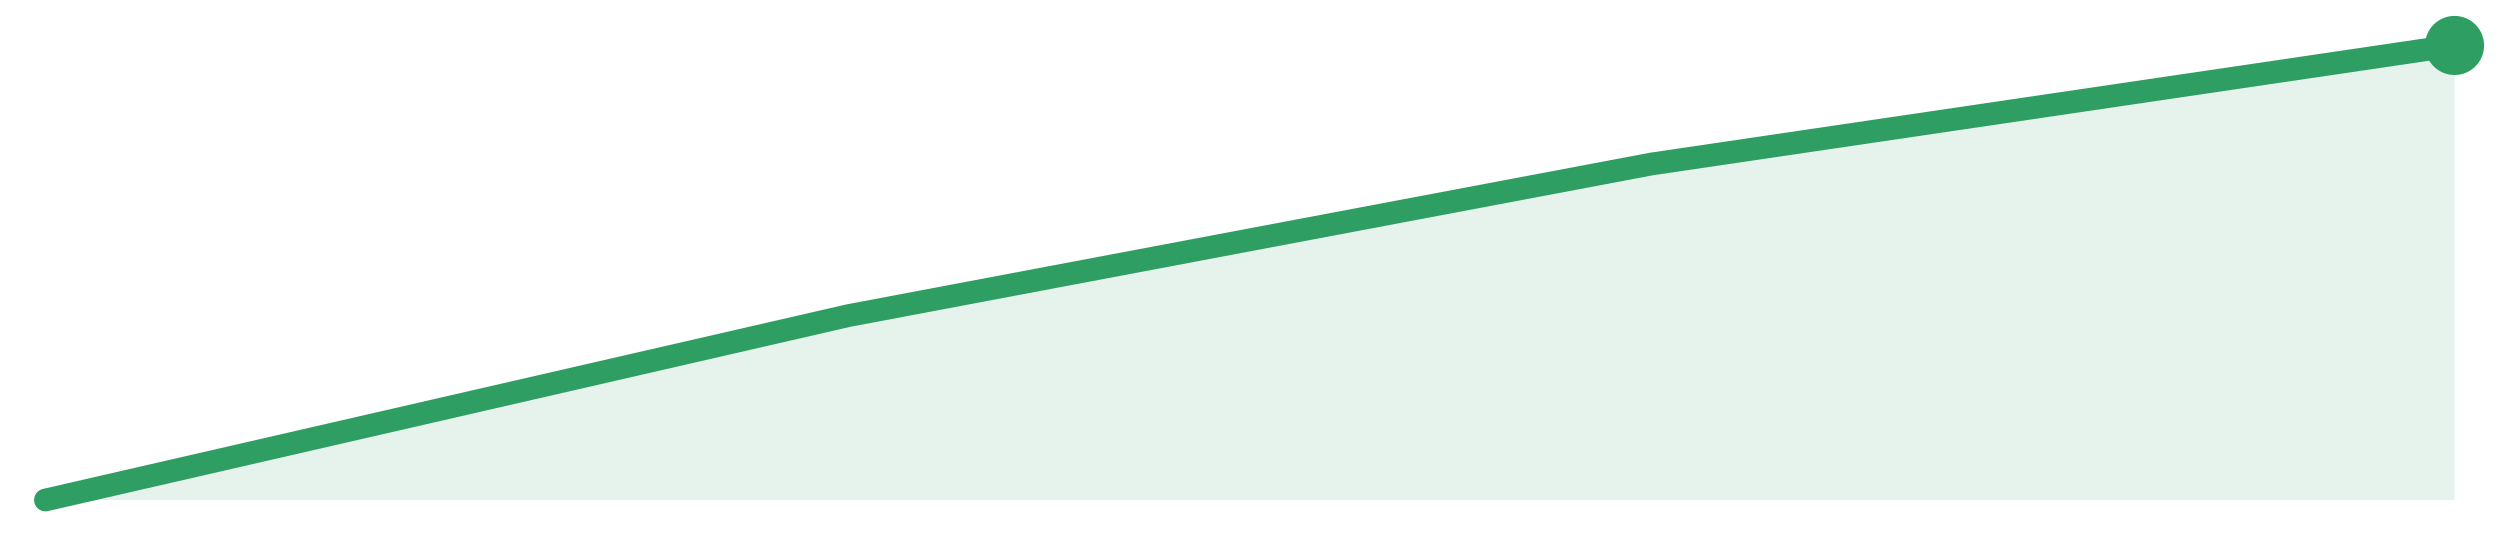
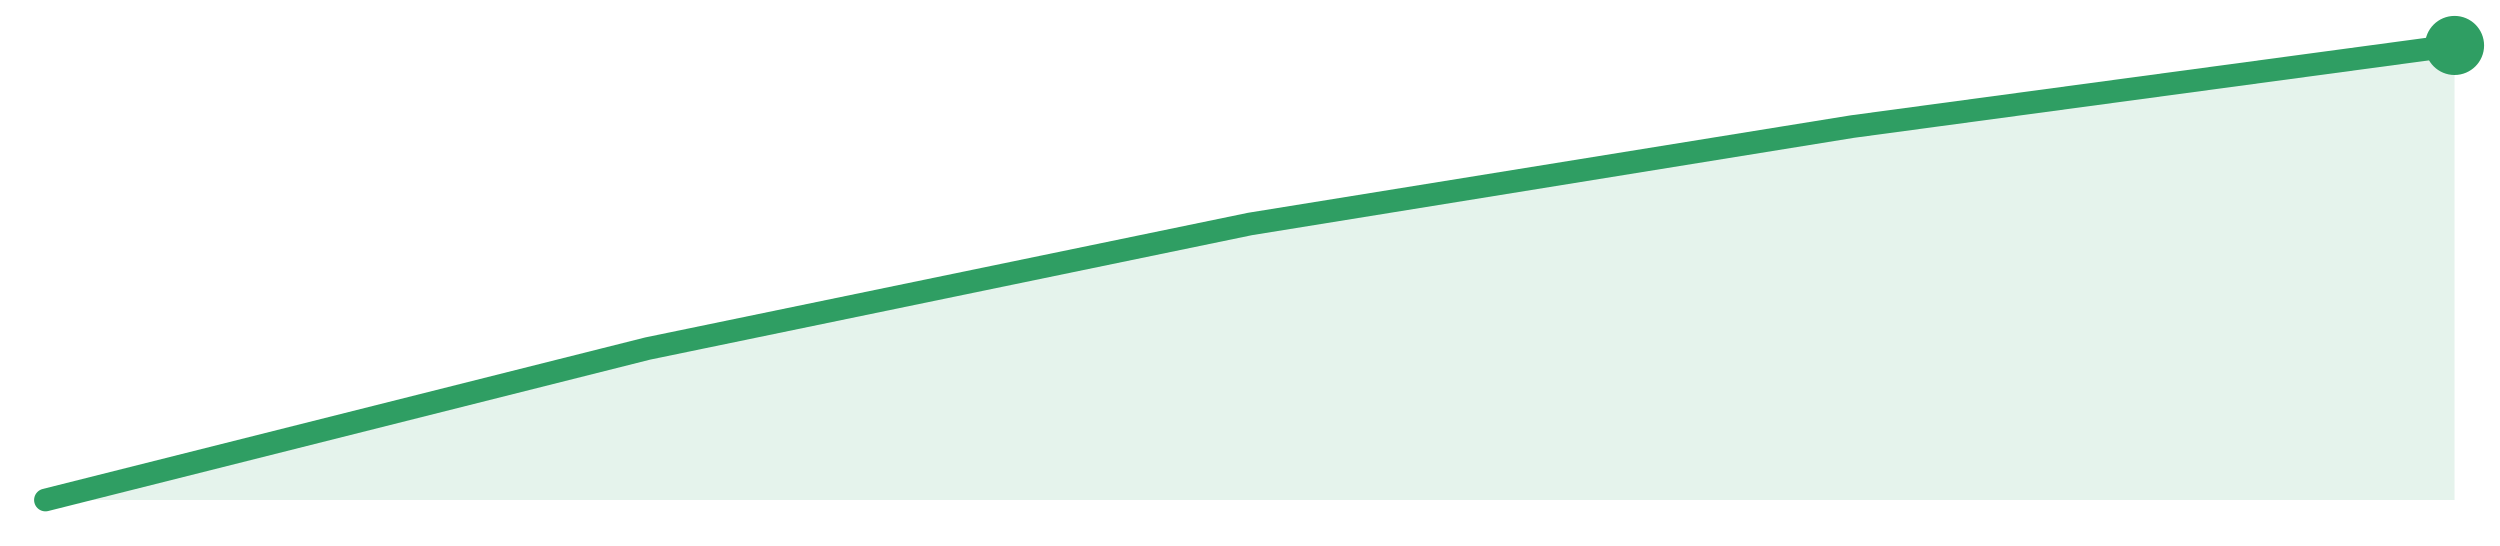
<svg xmlns="http://www.w3.org/2000/svg" width="220" height="48" viewBox="0 0 220 48" role="img" aria-label="trend">
-   <path d="M4.0,44.0 L4.0,44.0 L74.67,27.77 L145.33,14.43 L216.0,4.0 L216.0,44.0 Z" fill="#2f9e631f" />
-   <path d="M4.0,44.0 L74.67,27.77 L145.33,14.43 L216.0,4.0" fill="none" stroke="#2f9e63" stroke-width="2" stroke-linejoin="round" stroke-linecap="round" />
+   <path d="M4.0,44.0 L4.0,44.0 L57.0,30.67 L110.0,19.71 L163.0,11.14 L216.0,4.0 L216.0,44.0 Z" fill="#2f9e631f" />
+   <path d="M4.0,44.0 L57.0,30.67 L110.0,19.71 L163.0,11.14 L216.0,4.0" fill="none" stroke="#2f9e63" stroke-width="2" stroke-linejoin="round" stroke-linecap="round" />
  <circle cx="216.0" cy="4.0" r="2.6" fill="#2f9e63" />
</svg>
